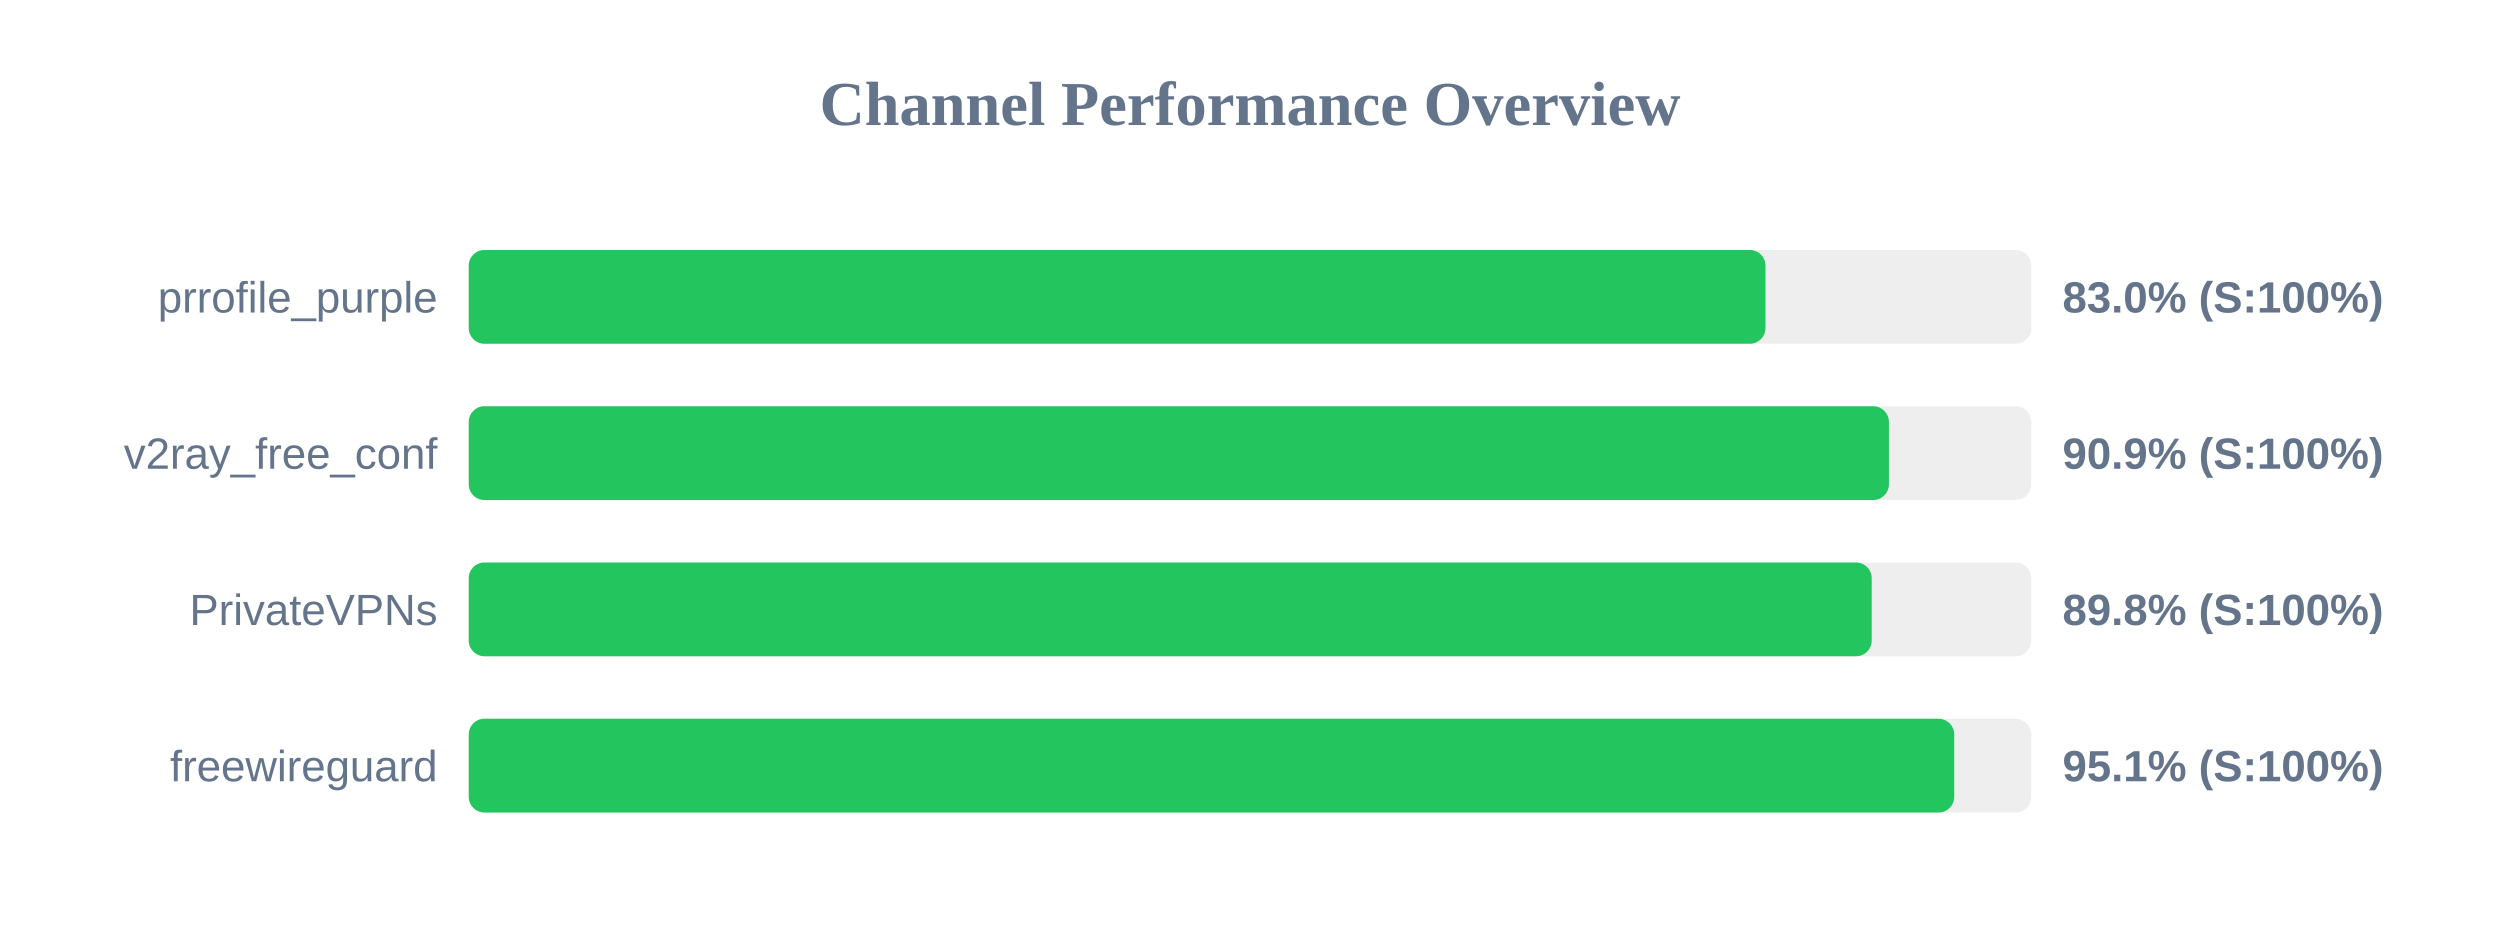
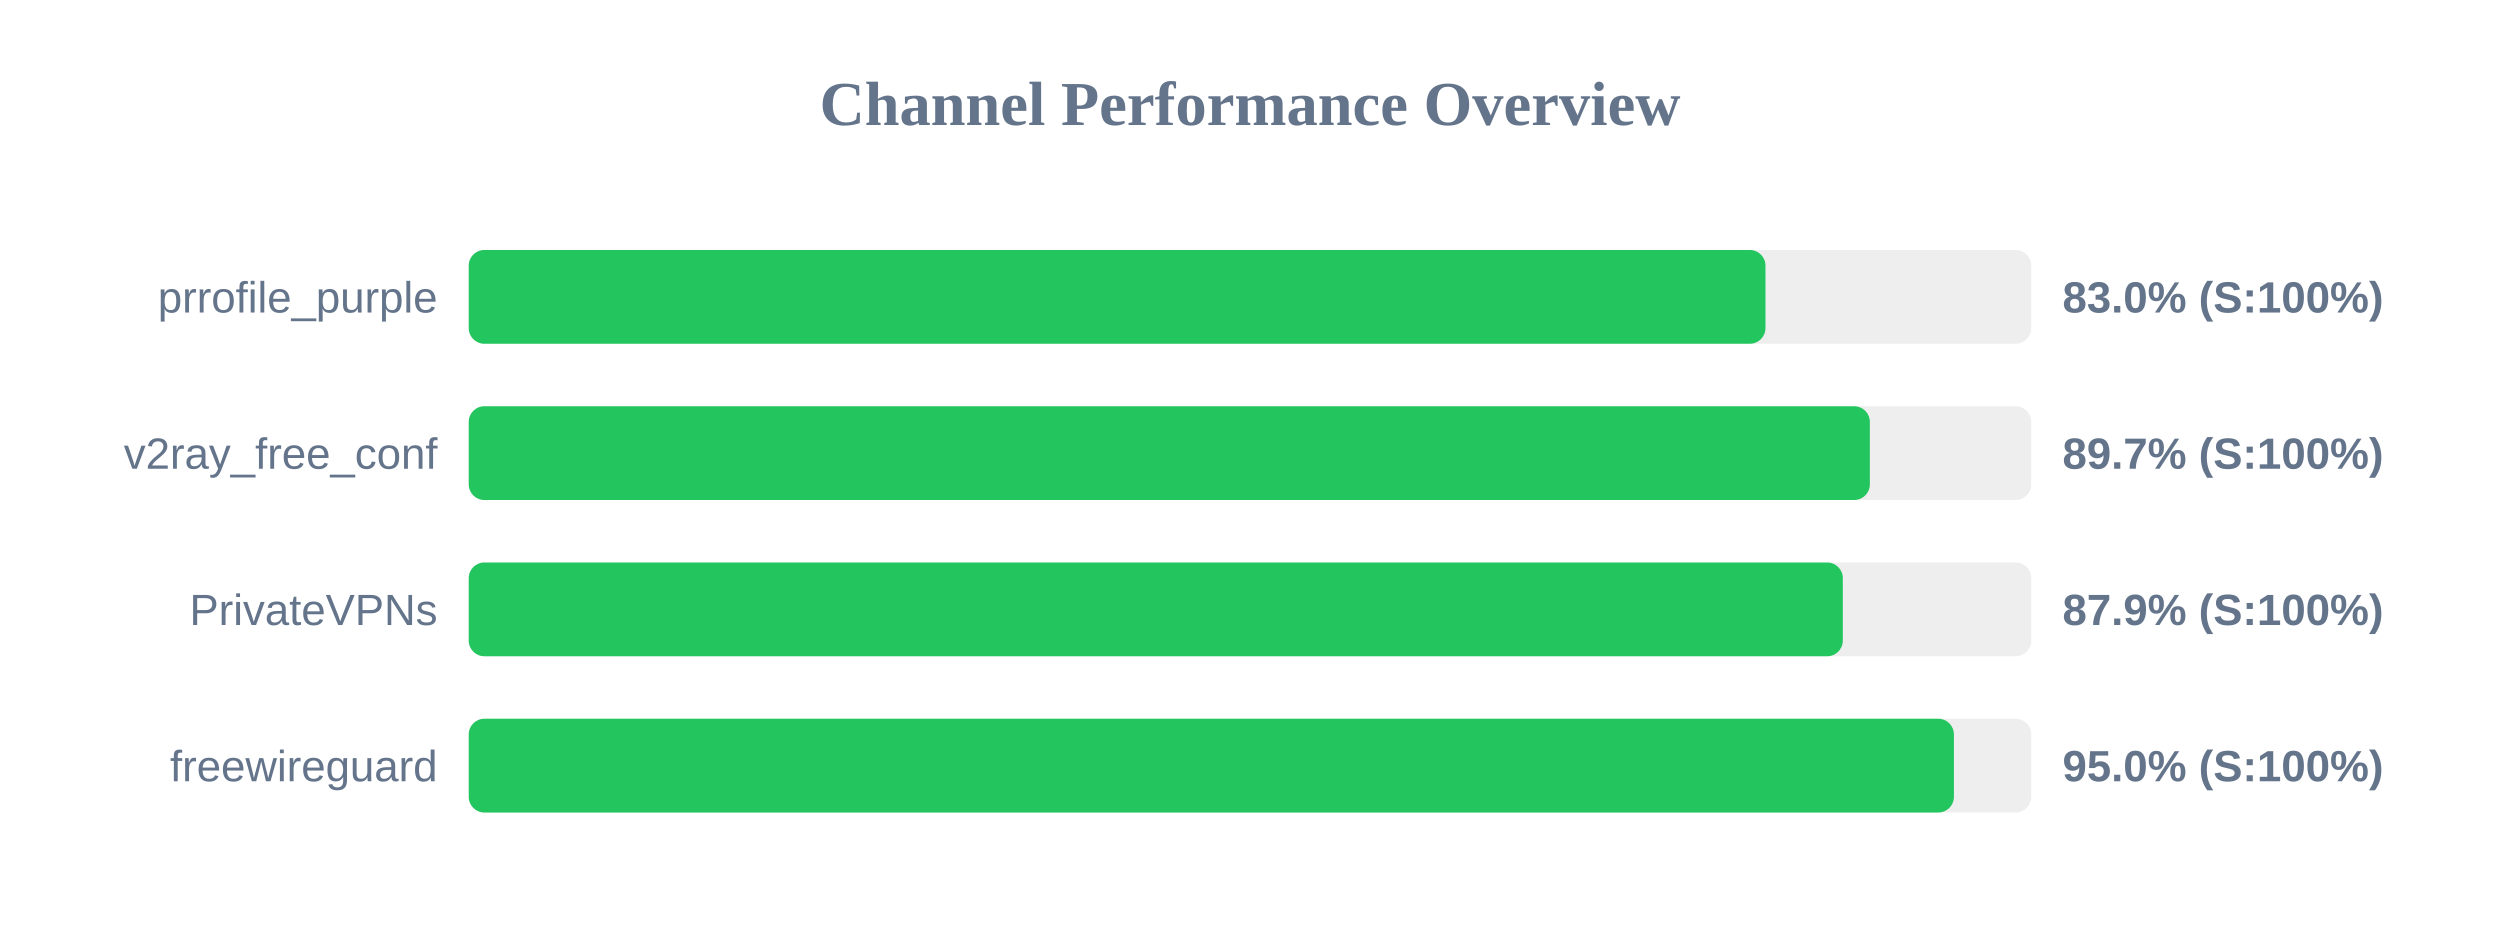
<svg xmlns="http://www.w3.org/2000/svg" width="800" height="300" version="1.1">
  <style>
        .row { font: 14px Arial; fill: #64748b; }
        .score { font: bold 14px Arial; fill: #64748b; }
    </style>
  <text x="400" y="40" text-anchor="middle" font-size="20px" font-weight="bold" fill="#64748b">Channel Performance Overview</text>
  <rect x="150" y="80" width="500" height="30" fill="#eee" rx="5" />
  <rect x="150" y="80" width="414.95" height="30" fill="#22c55e" rx="5" />
  <text x="140" y="100" text-anchor="end" class="row">prrofile_purple</text>
  <text x="660" y="100" text-anchor="start" class="score">83.0% (S:100%)</text>
  <rect x="150" y="130" width="500" height="30" fill="#eee" rx="5" />
-   <rect x="150" y="130" width="454.45" height="30" fill="#22c55e" rx="5" />
+   <rect x="150" y="130" width="448.35" height="30" fill="#22c55e" rx="5" />
  <text x="140" y="150" text-anchor="end" class="row">v2ray_free_conf</text>
-   <text x="660" y="150" text-anchor="start" class="score">90.9% (S:100%)</text>
+   <text x="660" y="150" text-anchor="start" class="score">89.7% (S:100%)</text>
  <rect x="150" y="180" width="500" height="30" fill="#eee" rx="5" />
-   <rect x="150" y="180" width="448.95" height="30" fill="#22c55e" rx="5" />
+   <rect x="150" y="180" width="439.7" height="30" fill="#22c55e" rx="5" />
  <text x="140" y="200" text-anchor="end" class="row">PrivateVPNs</text>
-   <text x="660" y="200" text-anchor="start" class="score">89.8% (S:100%)</text>
+   <text x="660" y="200" text-anchor="start" class="score">87.9% (S:100%)</text>
  <rect x="150" y="230" width="500" height="30" fill="#eee" rx="5" />
-   <rect x="150" y="230" width="475.35" height="30" fill="#22c55e" rx="5" />
+   <rect x="150" y="230" width="475.25" height="30" fill="#22c55e" rx="5" />
  <text x="140" y="250" text-anchor="end" class="row">freewireguard</text>
-   <text x="660" y="250" text-anchor="start" class="score">95.1% (S:100%)</text>
+   <text x="660" y="250" text-anchor="start" class="score">95.0% (S:100%)</text>
</svg>
